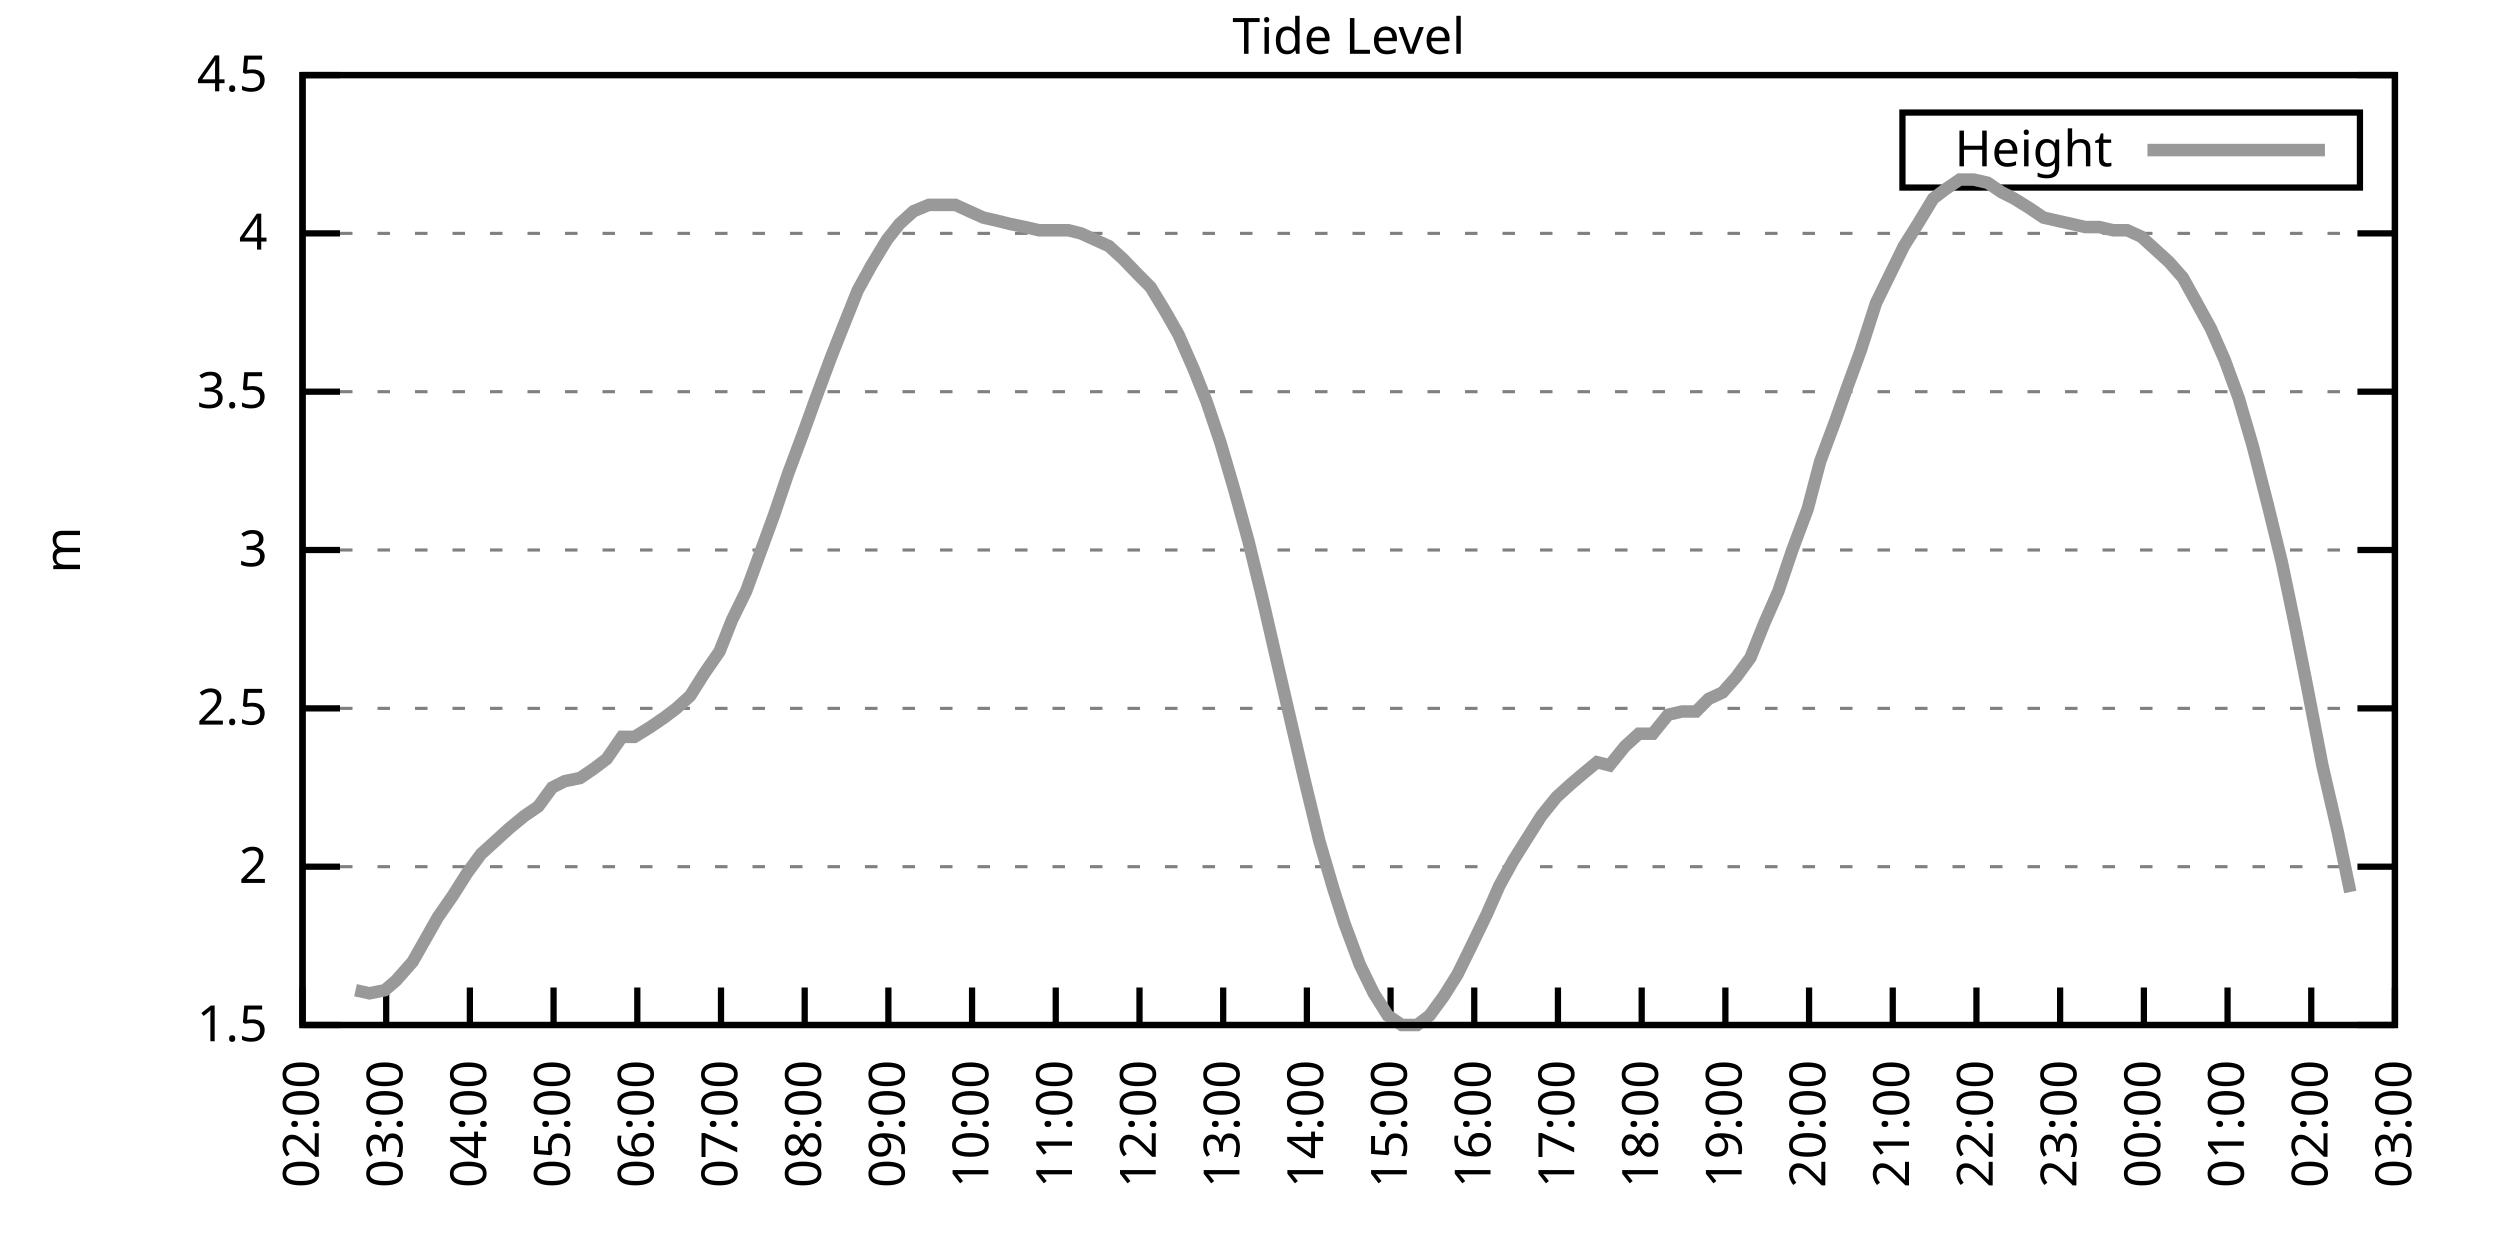
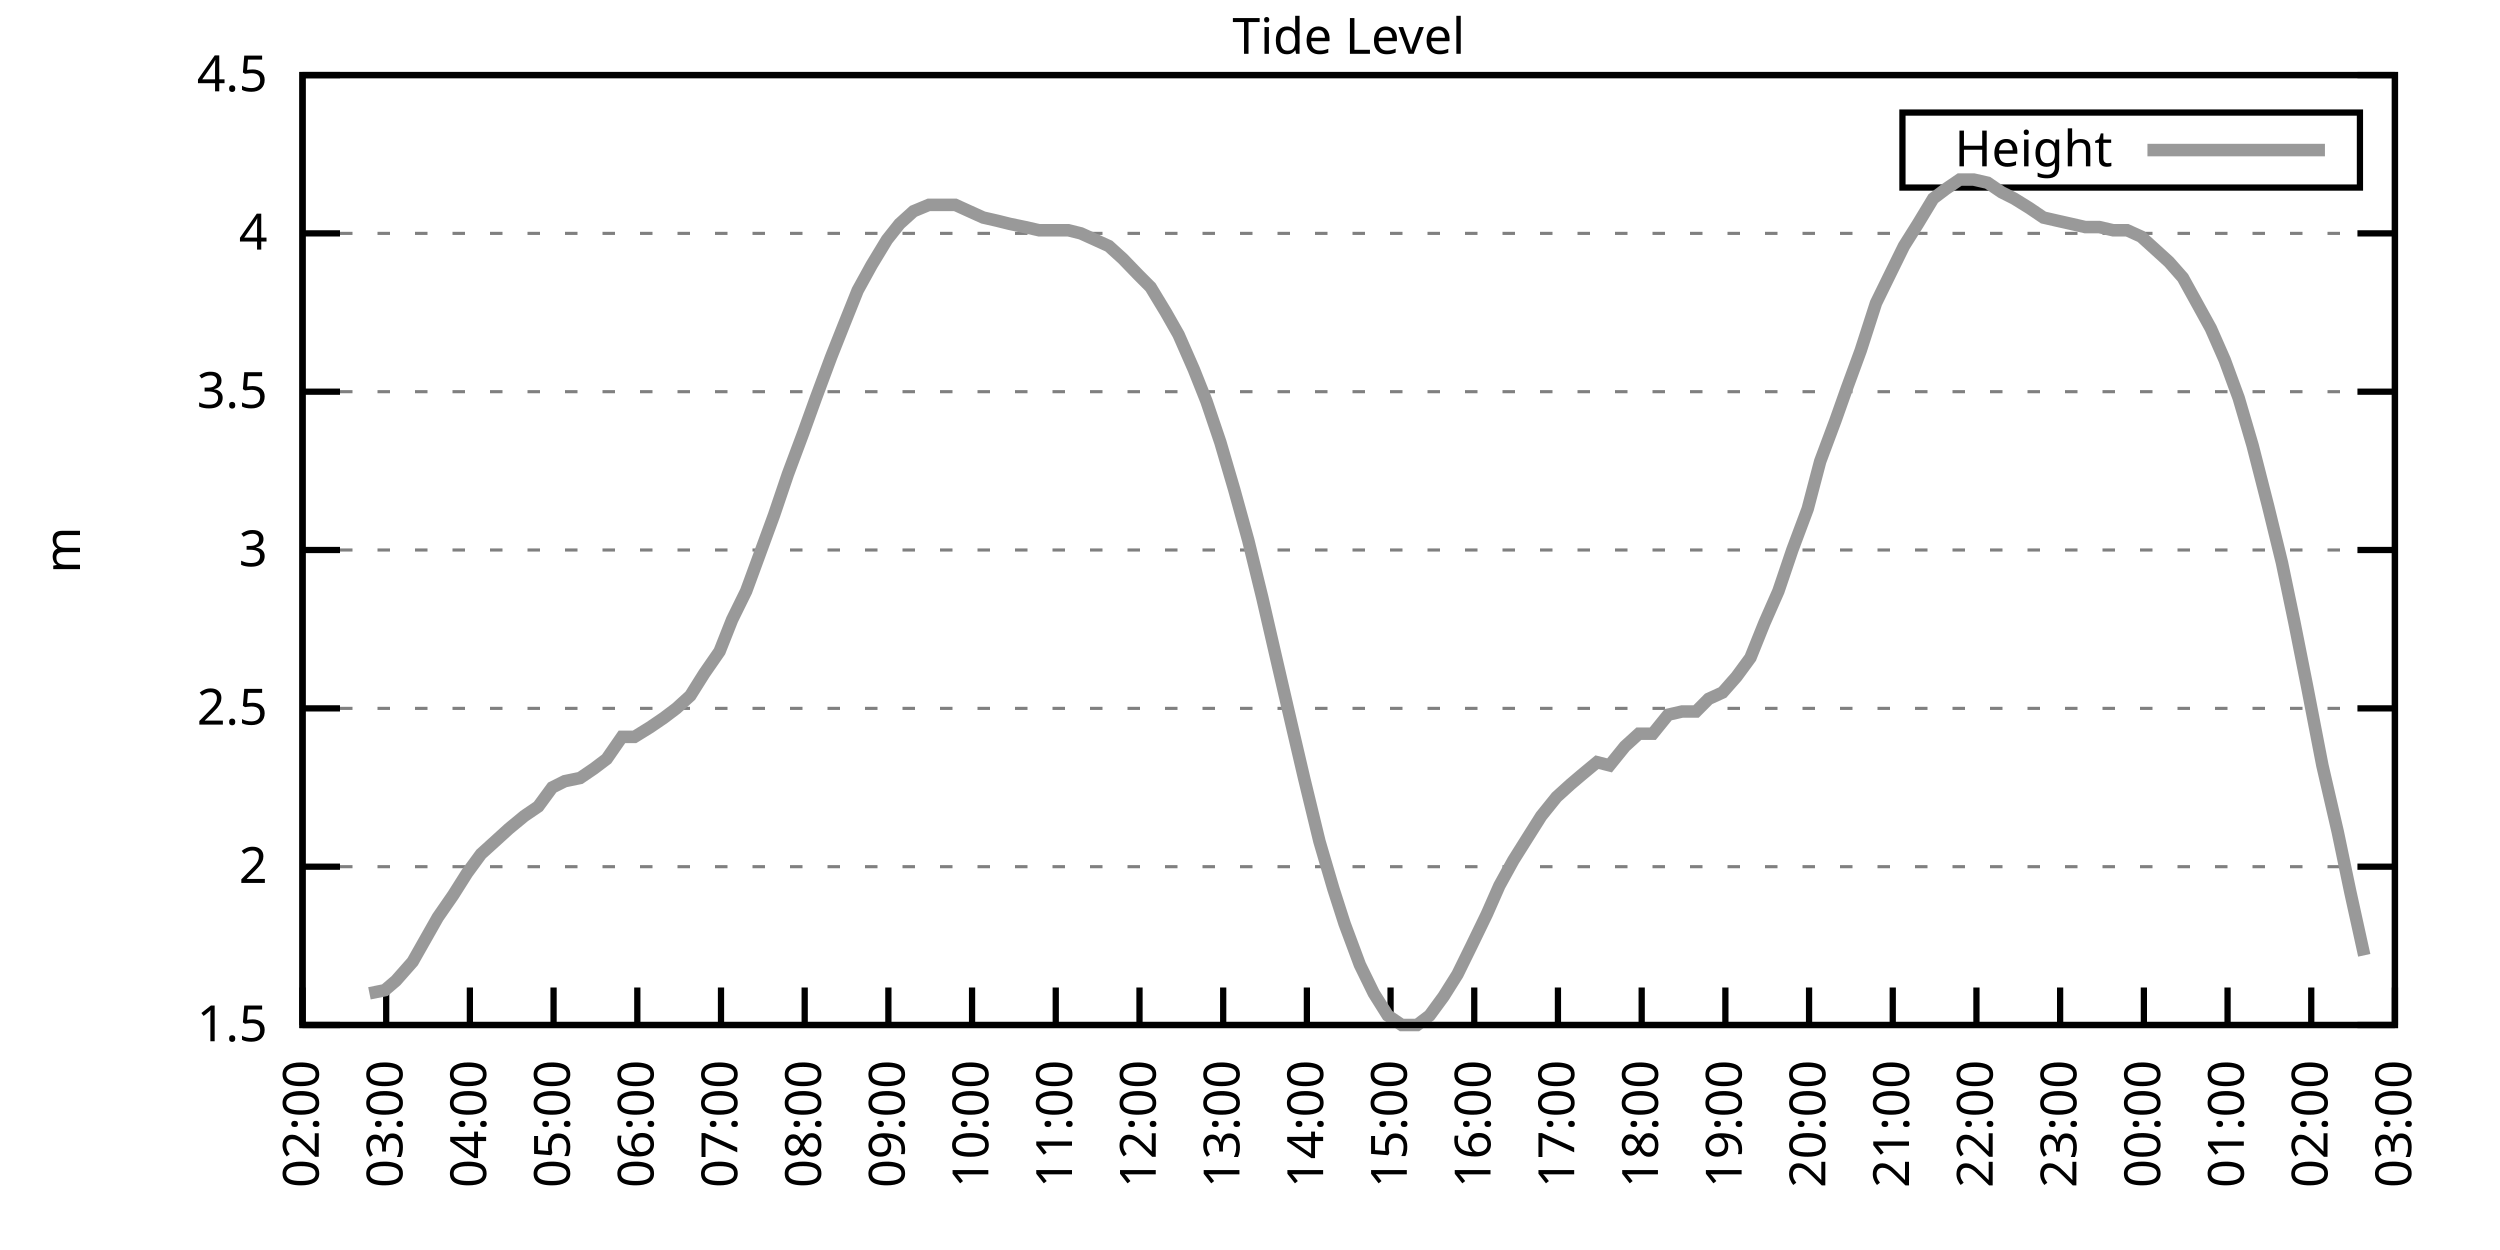
<svg xmlns="http://www.w3.org/2000/svg" xmlns:xlink="http://www.w3.org/1999/xlink" width="400" height="200" viewBox="0 0 400 200">
  <g id="gnuplot_canvas">
    <rect x="0" y="0" width="400" height="200" fill="none" />
    <defs>
      <circle id="gpDot" r="0.5" stroke-width="0.5" stroke="currentColor" />
      <path id="gpPt0" stroke-width="0.333" stroke="currentColor" d="M-1,0 h2 M0,-1 v2" />
      <path id="gpPt1" stroke-width="0.333" stroke="currentColor" d="M-1,-1 L1,1 M1,-1 L-1,1" />
      <path id="gpPt2" stroke-width="0.333" stroke="currentColor" d="M-1,0 L1,0 M0,-1 L0,1 M-1,-1 L1,1 M-1,1 L1,-1" />
      <rect id="gpPt3" stroke-width="0.333" stroke="currentColor" x="-1" y="-1" width="2" height="2" />
      <rect id="gpPt4" stroke-width="0.333" stroke="currentColor" fill="currentColor" x="-1" y="-1" width="2" height="2" />
      <circle id="gpPt5" stroke-width="0.333" stroke="currentColor" cx="0" cy="0" r="1" />
      <use xlink:href="#gpPt5" id="gpPt6" fill="currentColor" stroke="none" />
      <path id="gpPt7" stroke-width="0.333" stroke="currentColor" d="M0,-1.33 L-1.33,0.67 L1.33,0.67 z" />
      <use xlink:href="#gpPt7" id="gpPt8" fill="currentColor" stroke="none" />
      <use xlink:href="#gpPt7" id="gpPt9" stroke="currentColor" transform="rotate(180)" />
      <use xlink:href="#gpPt9" id="gpPt10" fill="currentColor" stroke="none" />
      <use xlink:href="#gpPt3" id="gpPt11" stroke="currentColor" transform="rotate(45)" />
      <use xlink:href="#gpPt11" id="gpPt12" fill="currentColor" stroke="none" />
      <path id="gpPt13" stroke-width="0.333" stroke="currentColor" d="M0,1.330 L1.265,0.411 L0.782,-1.067 L-0.782,-1.076 L-1.265,0.411 z" />
      <use xlink:href="#gpPt13" id="gpPt14" fill="currentColor" stroke="none" />
      <filter id="textbox" filterUnits="objectBoundingBox" x="0" y="0" height="1" width="1">
        <feFlood flood-color="white" flood-opacity="1" result="bgnd" />
        <feComposite in="SourceGraphic" in2="bgnd" operator="atop" />
      </filter>
      <filter id="greybox" filterUnits="objectBoundingBox" x="0" y="0" height="1" width="1">
        <feFlood flood-color="lightgrey" flood-opacity="1" result="grey" />
        <feComposite in="SourceGraphic" in2="grey" operator="atop" />
      </filter>
    </defs>
    <g fill="none" color="white" stroke="currentColor" stroke-width="1.00" stroke-linecap="butt" stroke-linejoin="miter">
</g>
    <g fill="none" color="black" stroke="currentColor" stroke-width="1.00" stroke-linecap="butt" stroke-linejoin="miter">
      <g stroke="none" shape-rendering="crispEdges">
        <polygon fill="rgb(255, 255, 255)" points="48.40,164.00 383.18,164.00 383.18,12.02 48.40,12.02 " />
      </g>
    </g>
    <g fill="none" color="black" stroke="currentColor" stroke-width="1.00" stroke-linecap="butt" stroke-linejoin="miter">
</g>
    <g fill="none" color="black" stroke="black" stroke-width="0.50" stroke-linecap="butt" stroke-linejoin="miter">
</g>
    <g fill="none" color="gray" stroke="currentColor" stroke-width="0.50" stroke-linecap="butt" stroke-linejoin="miter">
      <path stroke="gray" stroke-dasharray="2,4" class="gridline" d="M48.40,164.00 L383.19,164.00  " />
    </g>
    <g fill="none" color="gray" stroke="gray" stroke-width="1.00" stroke-linecap="butt" stroke-linejoin="miter">
</g>
    <g fill="none" color="black" stroke="currentColor" stroke-width="1.00" stroke-linecap="butt" stroke-linejoin="miter">
      <path stroke="black" d="M48.40,164.00 L54.40,164.00 M383.19,164.00 L377.19,164.00  " />
      <g transform="translate(42.80,166.60)" stroke="none" fill="black" font-family="Sans" font-size="8.00" text-anchor="end">
        <text>
          <tspan font-family="Sans"> 1.5</tspan>
        </text>
      </g>
    </g>
    <g fill="none" color="black" stroke="currentColor" stroke-width="1.00" stroke-linecap="butt" stroke-linejoin="miter">
</g>
    <g fill="none" color="black" stroke="black" stroke-width="0.50" stroke-linecap="butt" stroke-linejoin="miter">
</g>
    <g fill="none" color="gray" stroke="currentColor" stroke-width="0.50" stroke-linecap="butt" stroke-linejoin="miter">
      <path stroke="gray" stroke-dasharray="2,4" class="gridline" d="M48.40,138.67 L383.19,138.67  " />
    </g>
    <g fill="none" color="gray" stroke="gray" stroke-width="1.00" stroke-linecap="butt" stroke-linejoin="miter">
</g>
    <g fill="none" color="black" stroke="currentColor" stroke-width="1.00" stroke-linecap="butt" stroke-linejoin="miter">
      <path stroke="black" d="M48.40,138.67 L54.40,138.67 M383.19,138.67 L377.19,138.67  " />
      <g transform="translate(42.80,141.27)" stroke="none" fill="black" font-family="Sans" font-size="8.00" text-anchor="end">
        <text>
          <tspan font-family="Sans"> 2</tspan>
        </text>
      </g>
    </g>
    <g fill="none" color="black" stroke="currentColor" stroke-width="1.00" stroke-linecap="butt" stroke-linejoin="miter">
</g>
    <g fill="none" color="black" stroke="black" stroke-width="0.50" stroke-linecap="butt" stroke-linejoin="miter">
</g>
    <g fill="none" color="gray" stroke="currentColor" stroke-width="0.50" stroke-linecap="butt" stroke-linejoin="miter">
      <path stroke="gray" stroke-dasharray="2,4" class="gridline" d="M48.40,113.34 L383.19,113.34  " />
    </g>
    <g fill="none" color="gray" stroke="gray" stroke-width="1.00" stroke-linecap="butt" stroke-linejoin="miter">
</g>
    <g fill="none" color="black" stroke="currentColor" stroke-width="1.00" stroke-linecap="butt" stroke-linejoin="miter">
      <path stroke="black" d="M48.40,113.34 L54.40,113.34 M383.19,113.34 L377.19,113.34  " />
      <g transform="translate(42.80,115.94)" stroke="none" fill="black" font-family="Sans" font-size="8.00" text-anchor="end">
        <text>
          <tspan font-family="Sans"> 2.5</tspan>
        </text>
      </g>
    </g>
    <g fill="none" color="black" stroke="currentColor" stroke-width="1.00" stroke-linecap="butt" stroke-linejoin="miter">
</g>
    <g fill="none" color="black" stroke="black" stroke-width="0.50" stroke-linecap="butt" stroke-linejoin="miter">
</g>
    <g fill="none" color="gray" stroke="currentColor" stroke-width="0.50" stroke-linecap="butt" stroke-linejoin="miter">
      <path stroke="gray" stroke-dasharray="2,4" class="gridline" d="M48.40,88.00 L383.19,88.00  " />
    </g>
    <g fill="none" color="gray" stroke="gray" stroke-width="1.00" stroke-linecap="butt" stroke-linejoin="miter">
</g>
    <g fill="none" color="black" stroke="currentColor" stroke-width="1.00" stroke-linecap="butt" stroke-linejoin="miter">
      <path stroke="black" d="M48.40,88.00 L54.40,88.00 M383.19,88.00 L377.19,88.00  " />
      <g transform="translate(42.80,90.60)" stroke="none" fill="black" font-family="Sans" font-size="8.00" text-anchor="end">
        <text>
          <tspan font-family="Sans"> 3</tspan>
        </text>
      </g>
    </g>
    <g fill="none" color="black" stroke="currentColor" stroke-width="1.00" stroke-linecap="butt" stroke-linejoin="miter">
</g>
    <g fill="none" color="black" stroke="black" stroke-width="0.50" stroke-linecap="butt" stroke-linejoin="miter">
</g>
    <g fill="none" color="gray" stroke="currentColor" stroke-width="0.50" stroke-linecap="butt" stroke-linejoin="miter">
      <path stroke="gray" stroke-dasharray="2,4" class="gridline" d="M48.40,62.67 L383.19,62.67  " />
    </g>
    <g fill="none" color="gray" stroke="gray" stroke-width="1.00" stroke-linecap="butt" stroke-linejoin="miter">
</g>
    <g fill="none" color="black" stroke="currentColor" stroke-width="1.00" stroke-linecap="butt" stroke-linejoin="miter">
      <path stroke="black" d="M48.40,62.67 L54.40,62.67 M383.19,62.67 L377.19,62.67  " />
      <g transform="translate(42.80,65.27)" stroke="none" fill="black" font-family="Sans" font-size="8.00" text-anchor="end">
        <text>
          <tspan font-family="Sans"> 3.5</tspan>
        </text>
      </g>
    </g>
    <g fill="none" color="black" stroke="currentColor" stroke-width="1.00" stroke-linecap="butt" stroke-linejoin="miter">
</g>
    <g fill="none" color="black" stroke="black" stroke-width="0.50" stroke-linecap="butt" stroke-linejoin="miter">
</g>
    <g fill="none" color="gray" stroke="currentColor" stroke-width="0.50" stroke-linecap="butt" stroke-linejoin="miter">
      <path stroke="gray" stroke-dasharray="2,4" class="gridline" d="M48.40,37.34 L383.19,37.34  " />
    </g>
    <g fill="none" color="gray" stroke="gray" stroke-width="1.00" stroke-linecap="butt" stroke-linejoin="miter">
</g>
    <g fill="none" color="black" stroke="currentColor" stroke-width="1.00" stroke-linecap="butt" stroke-linejoin="miter">
      <path stroke="black" d="M48.40,37.34 L54.40,37.34 M383.19,37.34 L377.19,37.34  " />
      <g transform="translate(42.80,39.94)" stroke="none" fill="black" font-family="Sans" font-size="8.00" text-anchor="end">
        <text>
          <tspan font-family="Sans"> 4</tspan>
        </text>
      </g>
    </g>
    <g fill="none" color="black" stroke="currentColor" stroke-width="1.00" stroke-linecap="butt" stroke-linejoin="miter">
</g>
    <g fill="none" color="black" stroke="black" stroke-width="0.50" stroke-linecap="butt" stroke-linejoin="miter">
</g>
    <g fill="none" color="gray" stroke="currentColor" stroke-width="0.50" stroke-linecap="butt" stroke-linejoin="miter">
      <path stroke="gray" stroke-dasharray="2,4" class="gridline" d="M48.40,12.01 L383.19,12.01  " />
    </g>
    <g fill="none" color="gray" stroke="gray" stroke-width="1.00" stroke-linecap="butt" stroke-linejoin="miter">
</g>
    <g fill="none" color="black" stroke="currentColor" stroke-width="1.00" stroke-linecap="butt" stroke-linejoin="miter">
      <path stroke="black" d="M48.40,12.01 L54.40,12.01 M383.19,12.01 L377.19,12.01  " />
      <g transform="translate(42.80,14.61)" stroke="none" fill="black" font-family="Sans" font-size="8.00" text-anchor="end">
        <text>
          <tspan font-family="Sans"> 4.5</tspan>
        </text>
      </g>
    </g>
    <g fill="none" color="black" stroke="currentColor" stroke-width="1.00" stroke-linecap="butt" stroke-linejoin="miter">
      <path stroke="black" d="M48.40,164.00 L48.40,158.00  " />
      <g transform="translate(51.00,169.60) rotate(270.00)" stroke="none" fill="black" font-family="Sans" font-size="8.00" text-anchor="end">
        <text>
          <tspan font-family="Sans">02:00</tspan>
        </text>
      </g>
    </g>
    <g fill="none" color="black" stroke="currentColor" stroke-width="1.00" stroke-linecap="butt" stroke-linejoin="miter">
      <path stroke="black" d="M61.79,164.00 L61.79,158.00  " />
      <g transform="translate(64.39,169.60) rotate(270.00)" stroke="none" fill="black" font-family="Sans" font-size="8.00" text-anchor="end">
        <text>
          <tspan font-family="Sans">03:00</tspan>
        </text>
      </g>
    </g>
    <g fill="none" color="black" stroke="currentColor" stroke-width="1.00" stroke-linecap="butt" stroke-linejoin="miter">
      <path stroke="black" d="M75.18,164.00 L75.18,158.00  " />
      <g transform="translate(77.78,169.60) rotate(270.00)" stroke="none" fill="black" font-family="Sans" font-size="8.00" text-anchor="end">
        <text>
          <tspan font-family="Sans">04:00</tspan>
        </text>
      </g>
    </g>
    <g fill="none" color="black" stroke="currentColor" stroke-width="1.00" stroke-linecap="butt" stroke-linejoin="miter">
      <path stroke="black" d="M88.57,164.00 L88.57,158.00  " />
      <g transform="translate(91.17,169.60) rotate(270.00)" stroke="none" fill="black" font-family="Sans" font-size="8.00" text-anchor="end">
        <text>
          <tspan font-family="Sans">05:00</tspan>
        </text>
      </g>
    </g>
    <g fill="none" color="black" stroke="currentColor" stroke-width="1.00" stroke-linecap="butt" stroke-linejoin="miter">
      <path stroke="black" d="M101.97,164.00 L101.97,158.00  " />
      <g transform="translate(104.57,169.60) rotate(270.00)" stroke="none" fill="black" font-family="Sans" font-size="8.00" text-anchor="end">
        <text>
          <tspan font-family="Sans">06:00</tspan>
        </text>
      </g>
    </g>
    <g fill="none" color="black" stroke="currentColor" stroke-width="1.00" stroke-linecap="butt" stroke-linejoin="miter">
      <path stroke="black" d="M115.36,164.00 L115.36,158.00  " />
      <g transform="translate(117.96,169.60) rotate(270.00)" stroke="none" fill="black" font-family="Sans" font-size="8.00" text-anchor="end">
        <text>
          <tspan font-family="Sans">07:00</tspan>
        </text>
      </g>
    </g>
    <g fill="none" color="black" stroke="currentColor" stroke-width="1.00" stroke-linecap="butt" stroke-linejoin="miter">
      <path stroke="black" d="M128.75,164.00 L128.75,158.00  " />
      <g transform="translate(131.35,169.60) rotate(270.00)" stroke="none" fill="black" font-family="Sans" font-size="8.00" text-anchor="end">
        <text>
          <tspan font-family="Sans">08:00</tspan>
        </text>
      </g>
    </g>
    <g fill="none" color="black" stroke="currentColor" stroke-width="1.00" stroke-linecap="butt" stroke-linejoin="miter">
      <path stroke="black" d="M142.14,164.00 L142.14,158.00  " />
      <g transform="translate(144.74,169.60) rotate(270.00)" stroke="none" fill="black" font-family="Sans" font-size="8.00" text-anchor="end">
        <text>
          <tspan font-family="Sans">09:00</tspan>
        </text>
      </g>
    </g>
    <g fill="none" color="black" stroke="currentColor" stroke-width="1.00" stroke-linecap="butt" stroke-linejoin="miter">
      <path stroke="black" d="M155.53,164.00 L155.53,158.00  " />
      <g transform="translate(158.13,169.60) rotate(270.00)" stroke="none" fill="black" font-family="Sans" font-size="8.00" text-anchor="end">
        <text>
          <tspan font-family="Sans">10:00</tspan>
        </text>
      </g>
    </g>
    <g fill="none" color="black" stroke="currentColor" stroke-width="1.00" stroke-linecap="butt" stroke-linejoin="miter">
      <path stroke="black" d="M168.92,164.00 L168.92,158.00  " />
      <g transform="translate(171.52,169.60) rotate(270.00)" stroke="none" fill="black" font-family="Sans" font-size="8.00" text-anchor="end">
        <text>
          <tspan font-family="Sans">11:00</tspan>
        </text>
      </g>
    </g>
    <g fill="none" color="black" stroke="currentColor" stroke-width="1.00" stroke-linecap="butt" stroke-linejoin="miter">
      <path stroke="black" d="M182.32,164.00 L182.32,158.00  " />
      <g transform="translate(184.92,169.60) rotate(270.00)" stroke="none" fill="black" font-family="Sans" font-size="8.00" text-anchor="end">
        <text>
          <tspan font-family="Sans">12:00</tspan>
        </text>
      </g>
    </g>
    <g fill="none" color="black" stroke="currentColor" stroke-width="1.00" stroke-linecap="butt" stroke-linejoin="miter">
      <path stroke="black" d="M195.71,164.00 L195.71,158.00  " />
      <g transform="translate(198.31,169.60) rotate(270.00)" stroke="none" fill="black" font-family="Sans" font-size="8.00" text-anchor="end">
        <text>
          <tspan font-family="Sans">13:00</tspan>
        </text>
      </g>
    </g>
    <g fill="none" color="black" stroke="currentColor" stroke-width="1.00" stroke-linecap="butt" stroke-linejoin="miter">
      <path stroke="black" d="M209.10,164.00 L209.10,158.00  " />
      <g transform="translate(211.70,169.60) rotate(270.00)" stroke="none" fill="black" font-family="Sans" font-size="8.00" text-anchor="end">
        <text>
          <tspan font-family="Sans">14:00</tspan>
        </text>
      </g>
    </g>
    <g fill="none" color="black" stroke="currentColor" stroke-width="1.00" stroke-linecap="butt" stroke-linejoin="miter">
      <path stroke="black" d="M222.49,164.00 L222.49,158.00  " />
      <g transform="translate(225.09,169.60) rotate(270.00)" stroke="none" fill="black" font-family="Sans" font-size="8.00" text-anchor="end">
        <text>
          <tspan font-family="Sans">15:00</tspan>
        </text>
      </g>
    </g>
    <g fill="none" color="black" stroke="currentColor" stroke-width="1.00" stroke-linecap="butt" stroke-linejoin="miter">
      <path stroke="black" d="M235.88,164.00 L235.88,158.00  " />
      <g transform="translate(238.48,169.60) rotate(270.00)" stroke="none" fill="black" font-family="Sans" font-size="8.00" text-anchor="end">
        <text>
          <tspan font-family="Sans">16:00</tspan>
        </text>
      </g>
    </g>
    <g fill="none" color="black" stroke="currentColor" stroke-width="1.00" stroke-linecap="butt" stroke-linejoin="miter">
      <path stroke="black" d="M249.27,164.00 L249.27,158.00  " />
      <g transform="translate(251.87,169.60) rotate(270.00)" stroke="none" fill="black" font-family="Sans" font-size="8.00" text-anchor="end">
        <text>
          <tspan font-family="Sans">17:00</tspan>
        </text>
      </g>
    </g>
    <g fill="none" color="black" stroke="currentColor" stroke-width="1.00" stroke-linecap="butt" stroke-linejoin="miter">
      <path stroke="black" d="M262.67,164.00 L262.67,158.00  " />
      <g transform="translate(265.27,169.60) rotate(270.00)" stroke="none" fill="black" font-family="Sans" font-size="8.00" text-anchor="end">
        <text>
          <tspan font-family="Sans">18:00</tspan>
        </text>
      </g>
    </g>
    <g fill="none" color="black" stroke="currentColor" stroke-width="1.00" stroke-linecap="butt" stroke-linejoin="miter">
      <path stroke="black" d="M276.06,164.00 L276.06,158.00  " />
      <g transform="translate(278.66,169.60) rotate(270.00)" stroke="none" fill="black" font-family="Sans" font-size="8.00" text-anchor="end">
        <text>
          <tspan font-family="Sans">19:00</tspan>
        </text>
      </g>
    </g>
    <g fill="none" color="black" stroke="currentColor" stroke-width="1.00" stroke-linecap="butt" stroke-linejoin="miter">
      <path stroke="black" d="M289.45,164.00 L289.45,158.00  " />
      <g transform="translate(292.05,169.60) rotate(270.00)" stroke="none" fill="black" font-family="Sans" font-size="8.00" text-anchor="end">
        <text>
          <tspan font-family="Sans">20:00</tspan>
        </text>
      </g>
    </g>
    <g fill="none" color="black" stroke="currentColor" stroke-width="1.00" stroke-linecap="butt" stroke-linejoin="miter">
      <path stroke="black" d="M302.84,164.00 L302.84,158.00  " />
      <g transform="translate(305.44,169.60) rotate(270.00)" stroke="none" fill="black" font-family="Sans" font-size="8.00" text-anchor="end">
        <text>
          <tspan font-family="Sans">21:00</tspan>
        </text>
      </g>
    </g>
    <g fill="none" color="black" stroke="currentColor" stroke-width="1.00" stroke-linecap="butt" stroke-linejoin="miter">
      <path stroke="black" d="M316.23,164.00 L316.23,158.00  " />
      <g transform="translate(318.83,169.60) rotate(270.00)" stroke="none" fill="black" font-family="Sans" font-size="8.00" text-anchor="end">
        <text>
          <tspan font-family="Sans">22:00</tspan>
        </text>
      </g>
    </g>
    <g fill="none" color="black" stroke="currentColor" stroke-width="1.00" stroke-linecap="butt" stroke-linejoin="miter">
      <path stroke="black" d="M329.62,164.00 L329.62,158.00  " />
      <g transform="translate(332.22,169.60) rotate(270.00)" stroke="none" fill="black" font-family="Sans" font-size="8.00" text-anchor="end">
        <text>
          <tspan font-family="Sans">23:00</tspan>
        </text>
      </g>
    </g>
    <g fill="none" color="black" stroke="currentColor" stroke-width="1.00" stroke-linecap="butt" stroke-linejoin="miter">
      <path stroke="black" d="M343.02,164.00 L343.02,158.00  " />
      <g transform="translate(345.62,169.60) rotate(270.00)" stroke="none" fill="black" font-family="Sans" font-size="8.00" text-anchor="end">
        <text>
          <tspan font-family="Sans">00:00</tspan>
        </text>
      </g>
    </g>
    <g fill="none" color="black" stroke="currentColor" stroke-width="1.00" stroke-linecap="butt" stroke-linejoin="miter">
      <path stroke="black" d="M356.41,164.00 L356.41,158.00  " />
      <g transform="translate(359.01,169.60) rotate(270.00)" stroke="none" fill="black" font-family="Sans" font-size="8.00" text-anchor="end">
        <text>
          <tspan font-family="Sans">01:00</tspan>
        </text>
      </g>
    </g>
    <g fill="none" color="black" stroke="currentColor" stroke-width="1.00" stroke-linecap="butt" stroke-linejoin="miter">
      <path stroke="black" d="M369.80,164.00 L369.80,158.00  " />
      <g transform="translate(372.40,169.60) rotate(270.00)" stroke="none" fill="black" font-family="Sans" font-size="8.00" text-anchor="end">
        <text>
          <tspan font-family="Sans">02:00</tspan>
        </text>
      </g>
    </g>
    <g fill="none" color="black" stroke="currentColor" stroke-width="1.00" stroke-linecap="butt" stroke-linejoin="miter">
      <path stroke="black" d="M383.19,164.00 L383.19,158.00  " />
      <g transform="translate(385.79,169.60) rotate(270.00)" stroke="none" fill="black" font-family="Sans" font-size="8.00" text-anchor="end">
        <text>
          <tspan font-family="Sans">03:00</tspan>
        </text>
      </g>
    </g>
    <g fill="none" color="black" stroke="currentColor" stroke-width="1.00" stroke-linecap="butt" stroke-linejoin="miter">
</g>
    <g fill="none" color="black" stroke="currentColor" stroke-width="1.00" stroke-linecap="butt" stroke-linejoin="miter">
      <path stroke="black" d="M48.40,12.01 L48.40,164.00 L383.19,164.00 L383.19,12.01 L48.40,12.01 Z  " />
    </g>
    <g fill="none" color="black" stroke="currentColor" stroke-width="1.00" stroke-linecap="butt" stroke-linejoin="miter">
</g>
    <g fill="none" color="black" stroke="currentColor" stroke-width="1.00" stroke-linecap="butt" stroke-linejoin="miter">
      <path stroke="black" d="M304.39,30.01 L304.39,18.01 L377.59,18.01 L377.59,30.01 L304.39,30.01 Z  " />
    </g>
    <g id="Tide_level_plot_1">
      <g fill="none" color="white" stroke="black" stroke-width="2.00" stroke-linecap="butt" stroke-linejoin="miter">
</g>
      <g fill="none" color="black" stroke="currentColor" stroke-width="2.00" stroke-linecap="butt" stroke-linejoin="miter">
        <g transform="translate(337.99,26.61)" stroke="none" fill="black" font-family="Sans" font-size="8.00" text-anchor="end">
          <text>
            <tspan font-family="Sans">Height</tspan>
          </text>
        </g>
      </g>
      <g fill="none" color="black" stroke="currentColor" stroke-width="2.00" stroke-linecap="butt" stroke-linejoin="miter">
-         <path stroke="rgb(153, 153, 153)" d="M343.59,24.01 L371.99,24.01 M56.88,158.43 L59.11,158.93 L61.57,158.43 L63.35,156.91 L66.03,153.87 L68.04,150.32   L70.05,146.77 L72.50,143.23 L74.74,139.68 L76.97,136.64 L79.20,134.62 L81.43,132.59 L83.89,130.56 L86.12,129.04   L88.35,126.00 L90.36,124.99 L92.82,124.48 L95.05,122.96 L97.06,121.44 L99.51,117.90 L101.52,117.90 L103.98,116.38   L106.21,114.86 L108.22,113.34 L110.45,111.31 L112.68,107.76 L115.13,104.22 L117.14,99.15 L119.38,94.59 L121.61,88.51   L123.84,82.43 L126.07,75.85 L128.53,69.26 L130.54,63.69 L132.99,57.10 L135.00,52.03 L137.23,46.46 L139.46,42.41   L141.92,38.35 L143.93,35.82 L146.16,33.80 L148.61,32.78 L150.62,32.78 L152.85,32.78 L155.09,33.80 L157.32,34.81   L159.55,35.32 L161.56,35.82 L164.01,36.33 L166.25,36.84 L168.70,36.84 L170.93,36.84 L172.94,37.34 L175.17,38.35   L177.41,39.37 L179.64,41.39 L182.09,43.93 L184.10,45.95 L186.56,50.01 L188.57,53.55 L191.02,59.13 L193.03,64.19   L195.26,70.78 L197.49,78.38 L199.73,86.49 L201.96,95.60 L204.41,106.24 L206.64,115.87 L208.65,124.48 L211.11,134.62   L213.34,142.21 L215.13,147.79 L217.58,154.37 L219.81,158.93 L222.04,162.48 L224.28,164.00 L226.73,164.00 L228.74,162.48   L230.97,159.44 L233.20,155.89 L235.44,151.33 L237.89,146.27 L239.90,141.71 L242.13,137.66 L244.36,134.11 L246.60,130.56   L249.05,127.52 L251.28,125.50 L253.07,123.98 L255.52,121.95 L257.53,122.46 L259.99,119.42 L262.22,117.39 L264.45,117.39   L266.91,114.35 L269.14,113.84 L271.37,113.84 L273.38,111.82 L275.61,110.80 L277.84,108.27 L280.07,105.23 L282.31,99.66   L284.54,94.59 L286.77,88.00 L289.23,81.42 L291.23,73.82 L293.69,67.23 L295.48,62.17 L297.71,56.09 L300.16,48.49   L302.39,43.93 L304.63,39.37 L306.86,35.82 L309.31,31.77 L311.32,30.25 L313.55,28.73 L315.79,28.73 L318.02,29.24   L320.25,30.76 L322.26,31.77 L324.71,33.29 L326.95,34.81 L329.18,35.32 L331.41,35.82 L333.64,36.33 L335.87,36.33   L338.10,36.84 L340.34,36.84 L342.57,37.85 L344.80,39.87 L347.03,41.90 L349.26,44.43 L351.50,48.49 L353.73,52.54   L355.96,57.61 L358.19,63.69 L360.42,71.29 L362.88,80.91 L365.11,90.03 L367.12,99.66 L369.13,109.79 L371.58,122.46   L374.04,133.10 L376.05,142.72  " />
+         <path stroke="rgb(153, 153, 153)" d="M343.59,24.01 L371.99,24.01 M59.11,158.93 L61.57,158.43 L63.35,156.91 L66.03,153.87 L68.04,150.32 L70.05,146.77   L72.50,143.23 L74.74,139.68 L76.97,136.64 L79.20,134.62 L81.43,132.59 L83.89,130.56 L86.12,129.04 L88.35,126.00   L90.36,124.99 L92.82,124.48 L95.05,122.96 L97.06,121.44 L99.51,117.90 L101.52,117.90 L103.98,116.38 L106.21,114.86   L108.22,113.34 L110.45,111.31 L112.68,107.76 L115.13,104.22 L117.14,99.15 L119.38,94.59 L121.61,88.51 L123.84,82.43   L126.07,75.85 L128.53,69.26 L130.54,63.69 L132.99,57.10 L135.00,52.03 L137.23,46.46 L139.46,42.41 L141.92,38.35   L143.93,35.82 L146.16,33.80 L148.61,32.78 L150.62,32.78 L152.85,32.78 L155.09,33.80 L157.32,34.81 L159.55,35.32   L161.56,35.82 L164.01,36.33 L166.25,36.84 L168.70,36.84 L170.93,36.84 L172.94,37.34 L175.17,38.35 L177.41,39.37   L179.64,41.39 L182.09,43.93 L184.10,45.95 L186.56,50.01 L188.57,53.55 L191.02,59.13 L193.03,64.19 L195.26,70.78   L197.49,78.38 L199.73,86.49 L201.96,95.60 L204.41,106.24 L206.64,115.87 L208.65,124.48 L211.11,134.62 L213.34,142.21   L215.13,147.79 L217.58,154.37 L219.81,158.93 L222.04,162.48 L224.28,164.00 L226.73,164.00 L228.74,162.48 L230.97,159.44   L233.20,155.89 L235.44,151.33 L237.89,146.27 L239.90,141.71 L242.13,137.66 L244.36,134.11 L246.60,130.56 L249.05,127.52   L251.28,125.50 L253.07,123.98 L255.52,121.95 L257.53,122.46 L259.99,119.42 L262.22,117.39 L264.45,117.39 L266.91,114.35   L269.14,113.84 L271.37,113.84 L273.38,111.82 L275.61,110.80 L277.84,108.27 L280.07,105.23 L282.31,99.66 L284.54,94.59   L286.77,88.00 L289.23,81.42 L291.23,73.82 L293.69,67.23 L295.48,62.17 L297.71,56.09 L300.16,48.49 L302.39,43.93   L304.63,39.37 L306.86,35.82 L309.31,31.77 L311.32,30.25 L313.55,28.73 L315.79,28.73 L318.02,29.24 L320.25,30.76   L322.26,31.77 L324.71,33.29 L326.95,34.81 L329.18,35.32 L331.41,35.82 L333.64,36.33 L335.87,36.33 L338.10,36.84   L340.34,36.84 L342.57,37.85 L344.80,39.87 L347.03,41.90 L349.26,44.43 L351.50,48.49 L353.73,52.54 L355.96,57.61   L358.19,63.69 L360.42,71.29 L362.88,80.91 L365.11,90.03 L367.12,99.66 L369.13,109.79 L371.58,122.46 L374.04,133.10   L376.05,142.72 L378.28,152.85  " />
      </g>
    </g>
    <g fill="none" color="black" stroke="currentColor" stroke-width="2.00" stroke-linecap="butt" stroke-linejoin="miter">
</g>
    <g fill="none" color="black" stroke="black" stroke-width="1.00" stroke-linecap="butt" stroke-linejoin="miter">
</g>
    <g fill="none" color="black" stroke="currentColor" stroke-width="1.00" stroke-linecap="butt" stroke-linejoin="miter">
      <path stroke="black" d="M48.40,12.01 L48.40,164.00 L383.19,164.00 L383.19,12.01 L48.40,12.01 Z  " />
      <g transform="translate(12.80,88.01) rotate(270.00)" stroke="none" fill="black" font-family="Sans" font-size="8.00" text-anchor="middle">
        <text>
          <tspan font-family="Sans">m</tspan>
        </text>
      </g>
    </g>
    <g fill="none" color="black" stroke="currentColor" stroke-width="1.00" stroke-linecap="butt" stroke-linejoin="miter">
</g>
    <g fill="none" color="black" stroke="currentColor" stroke-width="1.00" stroke-linecap="butt" stroke-linejoin="miter">
      <g transform="translate(215.79,8.61)" stroke="none" fill="black" font-family="Sans" font-size="8.00" text-anchor="middle">
        <text>
          <tspan font-family="Sans">Tide Level</tspan>
        </text>
      </g>
    </g>
    <g fill="none" color="black" stroke="currentColor" stroke-width="1.00" stroke-linecap="butt" stroke-linejoin="miter">
</g>
  </g>
</svg>
